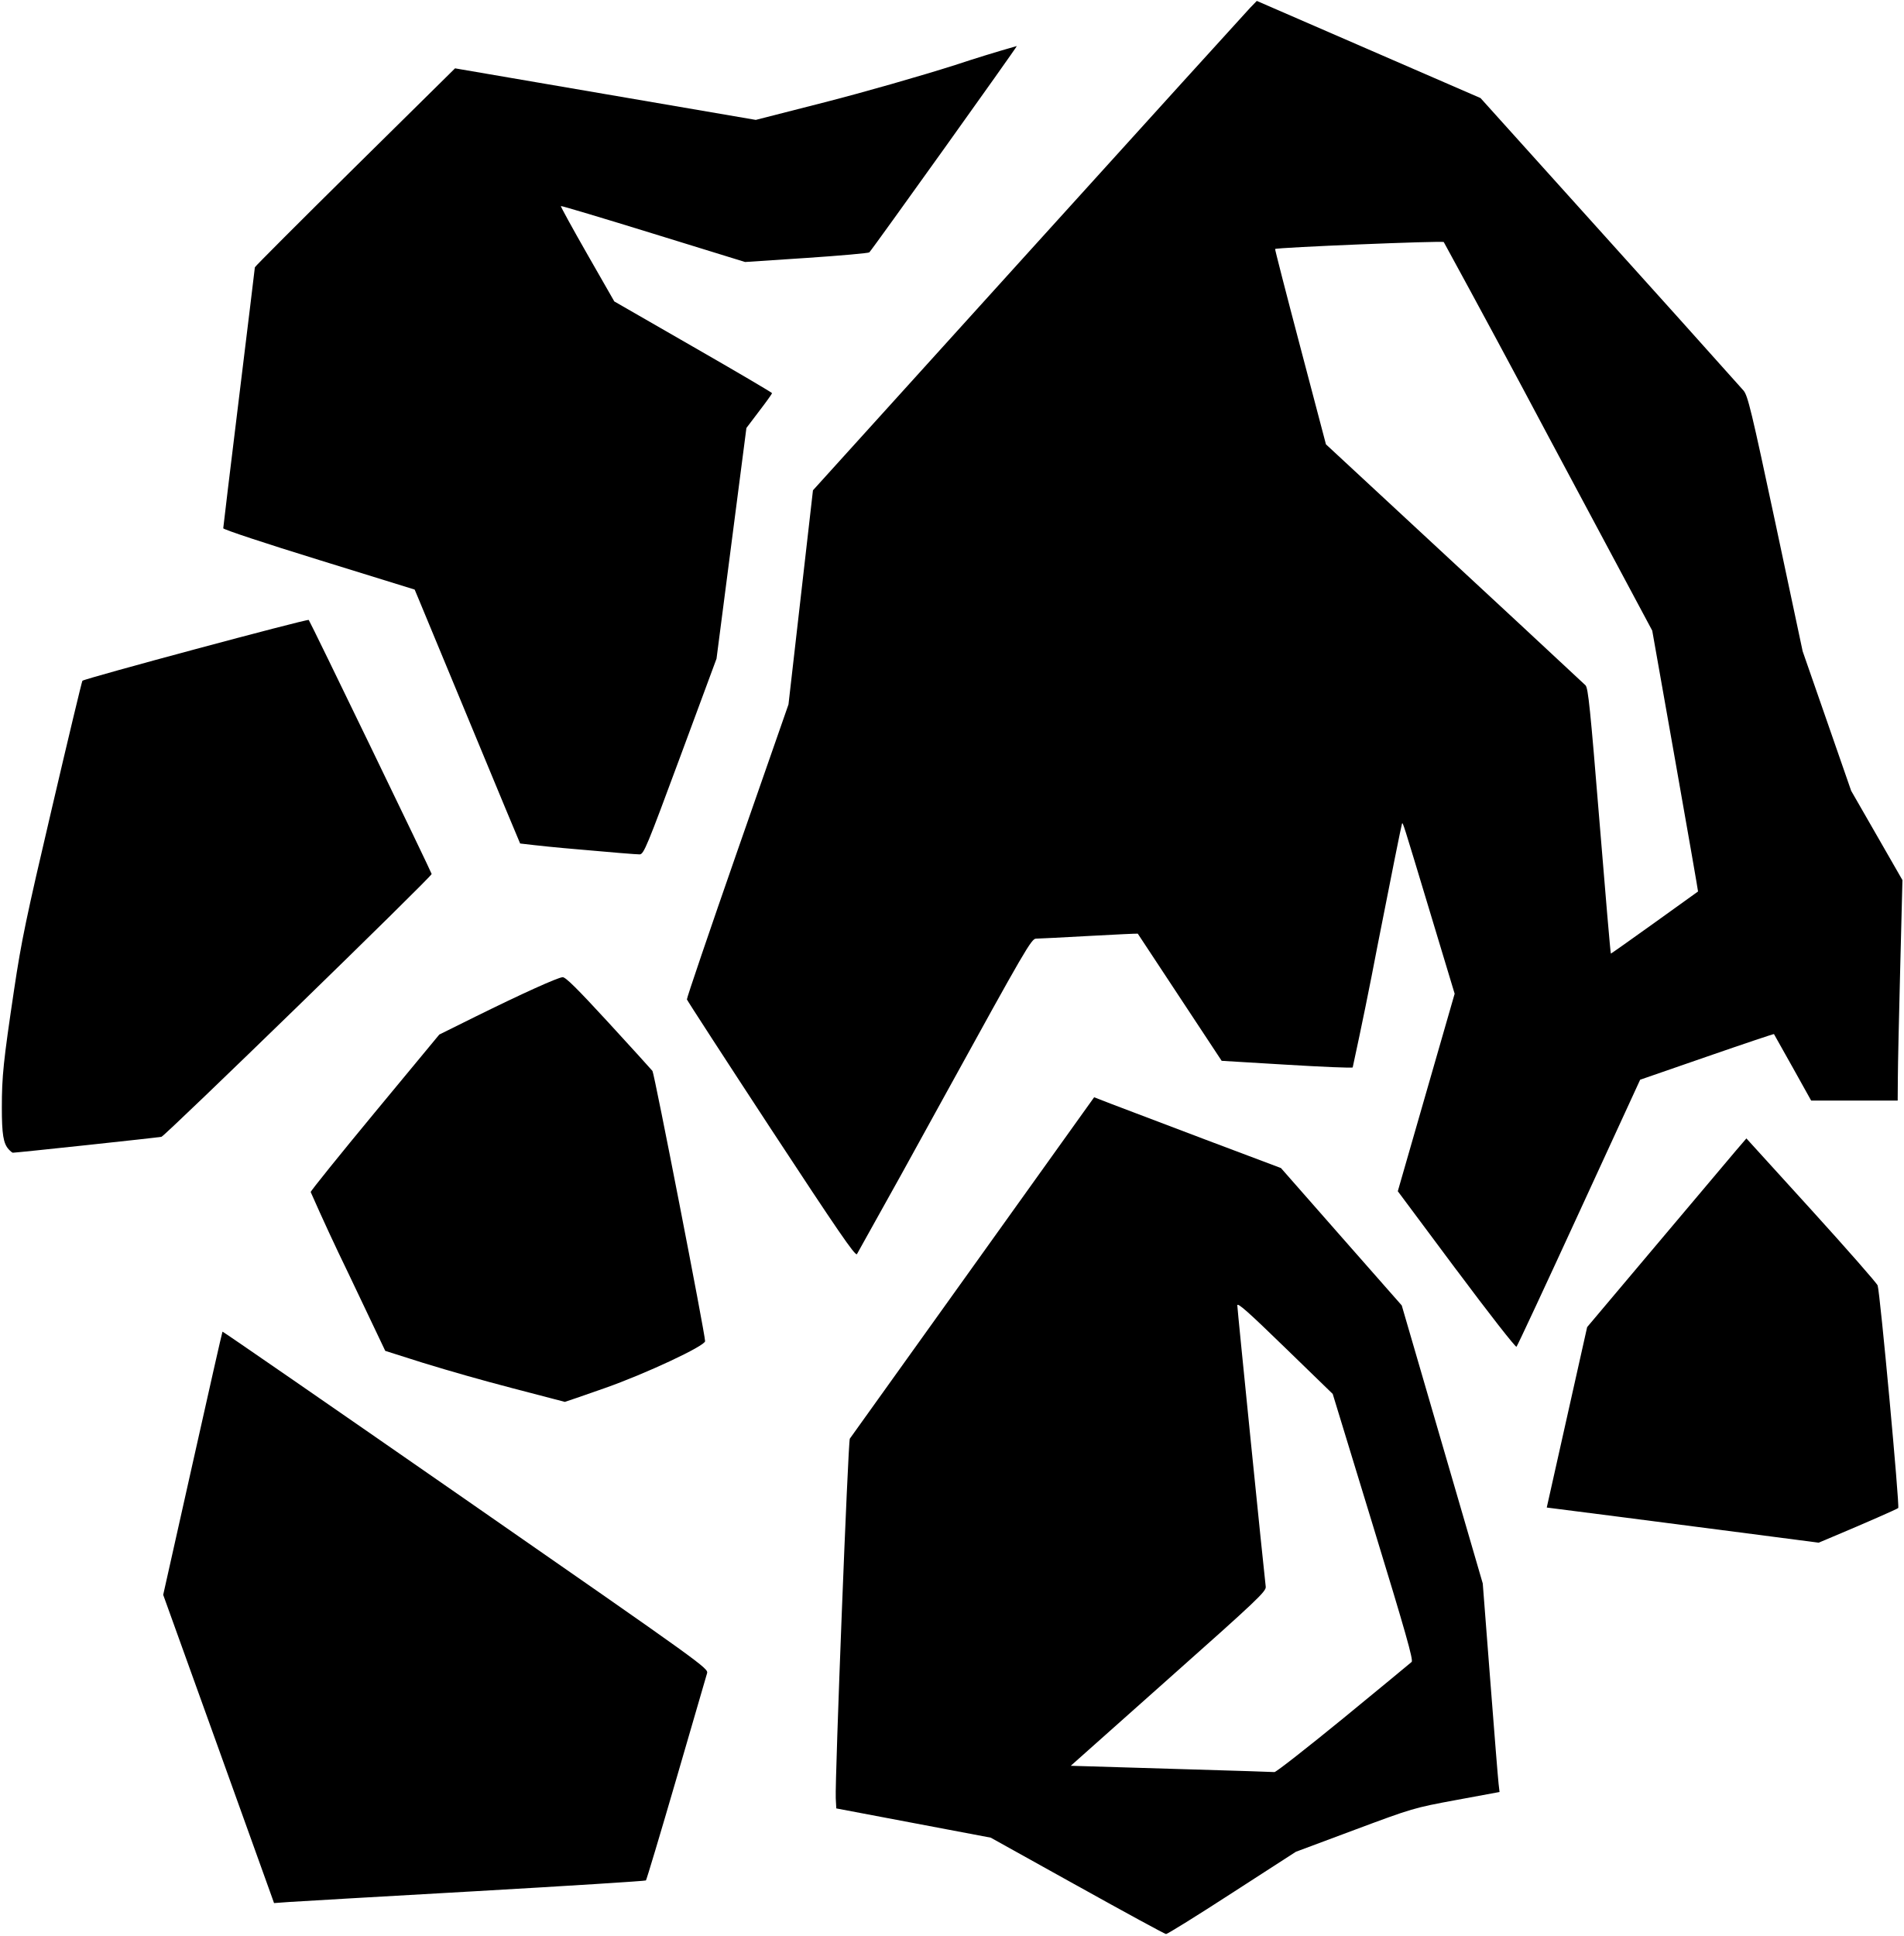
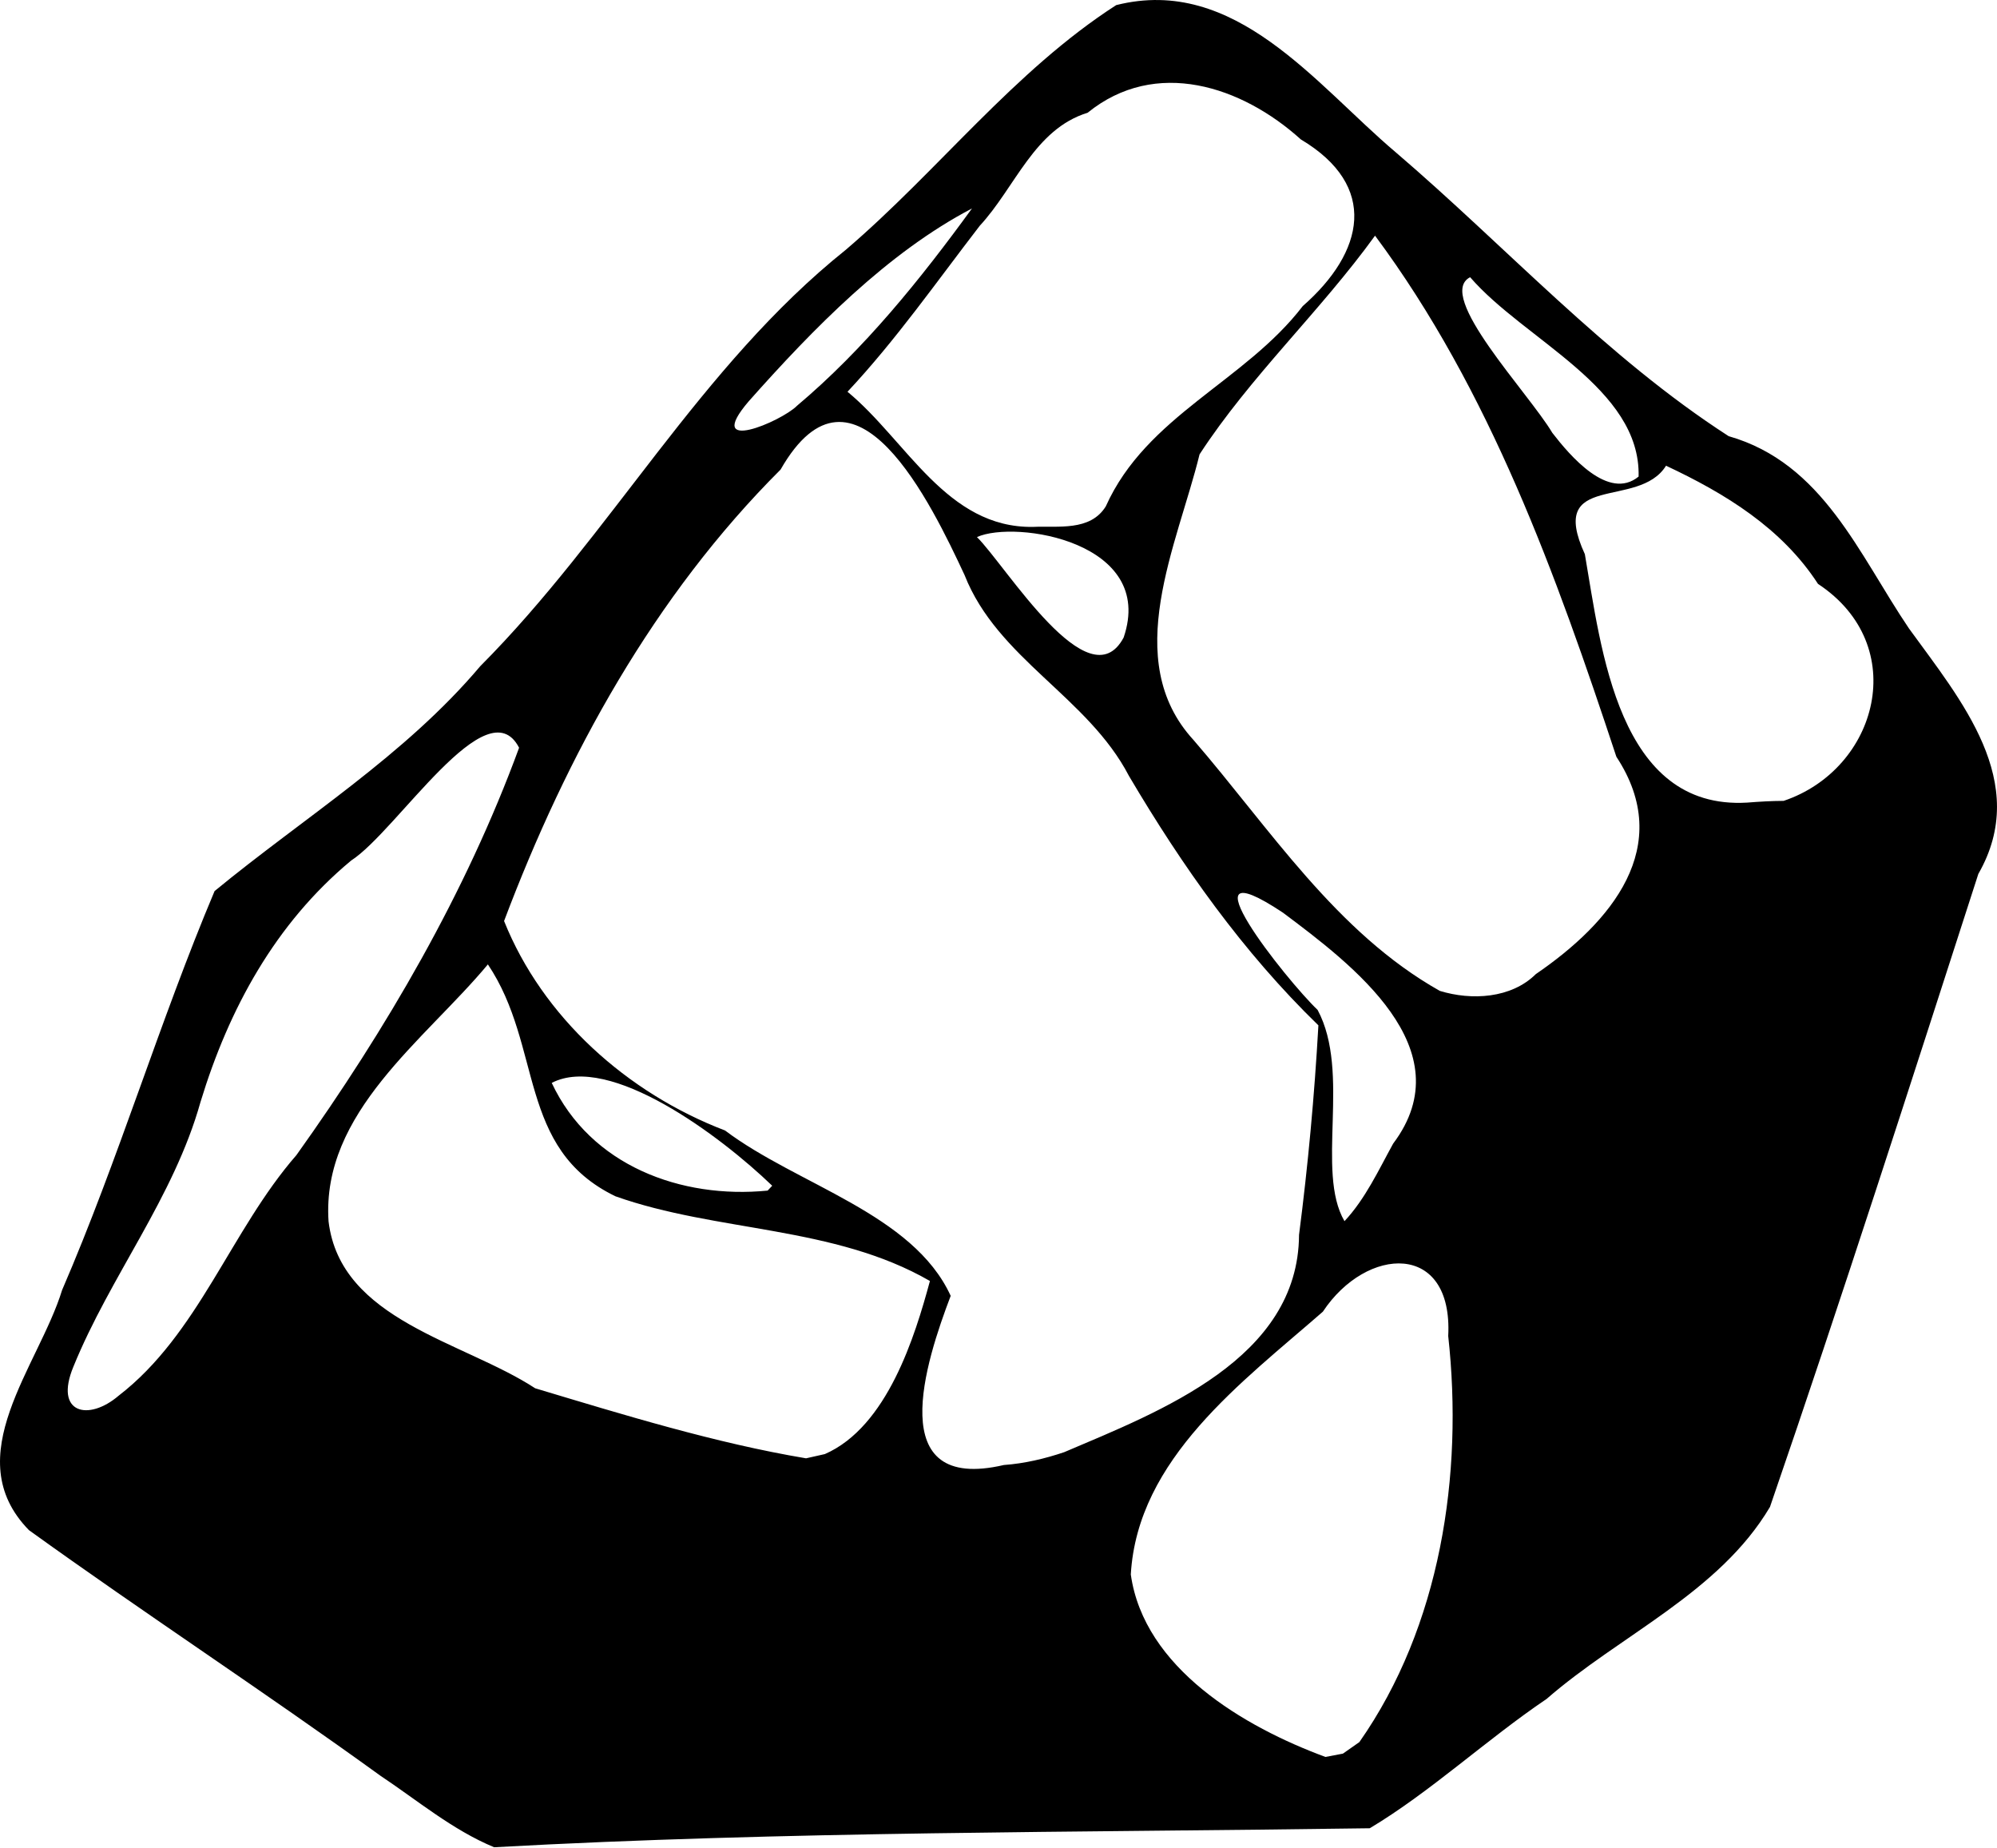
- <svg xmlns="http://www.w3.org/2000/svg" xmlns:ns1="https://www.free-decompiler.com/flash" ns1:objectType="shape" width="35.15" height="35.75">
-   <path d="M.159 21.222c-.097-.108-.125-.276-.125-.77 0-.58.029-.855.226-2.174.135-.904.222-1.322.7-3.36.299-1.281.552-2.337.562-2.347.042-.042 4.16-1.148 4.18-1.123.03.035 2.27 4.665 2.27 4.691 0 .052-4.923 4.838-4.99 4.853s-2.685.295-2.745.294c-.011 0-.046-.029-.078-.064m10.515-5.538a29 29 0 0 1-1.068-.108c-.005-.006-.412-.985-.905-2.176l-.97-2.339-.073-.174-1.767-.547c-.983-.303-1.768-.563-1.768-.585s.132-1.11.292-2.417c.16-1.308.292-2.389.292-2.402s.832-.846 1.849-1.85l1.848-1.824 2.777.476 2.777.476 1.275-.326c.72-.184 1.768-.484 2.406-.687a28 28 0 0 1 1.14-.351c.01.01-2.666 3.752-2.724 3.81-.015.015-.537.061-1.16.103l-1.135.075-1.695-.523c-.932-.288-1.7-.518-1.707-.51-.007.006.212.406.487.887l.5.874 1.457.838c.802.46 1.457.846 1.457.856s-.106.16-.237.33l-.237.313-.276 2.13-.276 2.13-.668 1.804c-.619 1.671-.674 1.804-.75 1.81-.044.002-.558-.04-1.141-.093m16.222 7.764-1.081-1.451.525-1.824.525-1.823-.462-1.53c-.502-1.664-.492-1.632-.51-1.612-.007.007-.21 1.018-.451 2.247a89 89 0 0 1-.46 2.256c-.01.013-.56-.01-1.22-.05l-1.2-.072-.772-1.17-.777-1.178c-.003-.004-.407.015-.897.042s-.933.05-.983.05c-.084.001-.197.194-1.68 2.889a346 346 0 0 1-1.627 2.937c-.03.04-.356-.435-1.584-2.306-.85-1.297-1.55-2.376-1.556-2.398-.005-.023.415-1.257.933-2.744l.943-2.703.226-1.977.226-1.977 3.974-4.39C21.174 2.25 23.018.217 23.086.146l.125-.129 2.066.897 2.066.897 2.383 2.646A729 729 0 0 1 32.2 7.212c.08.097.144.359.592 2.461l.5 2.353.448 1.288.448 1.289.474.825.473.824-.041 1.615c-.023.888-.043 1.804-.044 2.036l-.003.42h-1.598l-.34-.61-.347-.618c-.004-.005-.562.182-1.24.417l-1.231.426-1.127 2.45c-.62 1.349-1.14 2.465-1.157 2.481-.016.016-.516-.624-1.11-1.421m3.661-6.41.802-.576c.003-.002-.186-1.087-.42-2.41l-.426-2.407-1.91-3.572a345 345 0 0 0-1.94-3.603c-.027-.027-3.086.099-3.115.128-.005.005.204.82.465 1.808l.474 1.799 2.368 2.196a891 891 0 0 1 2.426 2.254c.049.05.088.432.257 2.506.11 1.347.204 2.448.211 2.448s.37-.257.808-.571" />
-   <path d="m19.894 34.822-1.597-.888-1.426-.27-1.426-.27-.01-.187c-.017-.331.228-6.6.26-6.641.017-.022 1.039-1.45 2.271-3.172l2.241-3.132.333.129 1.725.654 1.392.524 1.115 1.269 1.116 1.268.748 2.567.748 2.567.137 1.77c.075.973.145 1.84.155 1.925l.018.156-.796.147c-.788.146-.808.152-1.881.552l-1.085.405-1.177.76c-.647.42-1.196.76-1.22.759s-.762-.403-1.64-.892m4.914-3.093c.67-.55 1.239-1.018 1.262-1.04.034-.033-.114-.555-.708-2.495l-.75-2.454-.882-.856c-.68-.661-.88-.838-.88-.779 0 .066.492 4.93.525 5.195.01.086-.15.239-1.795 1.7l-1.806 1.607.344.01 1.855.056c.832.024 1.535.047 1.563.05.029.002.6-.445 1.272-.994M9.466 25.635a41 41 0 0 1-1.657-.47l-.694-.22-.689-1.448a44 44 0 0 1-.688-1.485c0-.021.534-.684 1.187-1.473l1.188-1.435.676-.335c.84-.415 1.506-.717 1.601-.724.054-.005.27.21.846.836.425.463.791.866.814.895.034.044.973 4.864.972 4.99 0 .088-1.106.605-1.851.866-.404.142-.737.257-.739.255zm-4.44 9.408-1.023-2.846-.989-2.747.543-2.424c.298-1.333.546-2.43.552-2.436.005-.007 2.027 1.39 4.493 3.102 4.418 3.068 4.483 3.115 4.456 3.207l-.567 1.949c-.297 1.02-.55 1.865-.562 1.876s-1.438.101-3.167.2c-1.73.098-3.27.187-3.423.198l-.278.02zm27.341-6.715-2.51-.325-1.291-.165.373-1.666.373-1.666 1.277-1.515 1.47-1.743.194-.226 1.2 1.32c.66.727 1.21 1.354 1.224 1.395.044.125.41 4.086.38 4.11-.025.022-.604.276-1.213.532l-.257.108z" />
+ <svg xmlns="http://www.w3.org/2000/svg" width="96.971mm" height="89.681mm" viewBox="0 0 96.971 89.681" version="1.1" xml:space="preserve">
+   <path style="fill:#000000" d="m 18.447,86.191 c -5.613,-4.06 -11.433,-7.865 -17.042,-11.905 -3.486,-3.569 0.476,-7.957 1.61,-11.655 2.744,-6.35 4.721,-13.01 7.405,-19.371 4.343,-3.574 9.221,-6.564 12.9,-10.917 6.352,-6.377 10.666,-14.549 17.752,-20.217 4.482,-3.828 8.161,-8.678 13.129,-11.878 5.782,-1.458 9.69,3.863 13.568,7.141 5.376,4.597 10.21,9.94 16.171,13.786 4.582,1.308 6.323,5.741 8.755,9.334 2.511,3.467 5.927,7.465 3.37,11.918 -3.315,10.26 -6.611,20.546 -10.118,30.732 -2.466,4.166 -7.28,6.215 -10.846,9.321 -2.914,1.968 -5.637,4.515 -8.588,6.279 -14.175,0.207 -28.361,0.14 -42.519,0.922 -2.019,-0.835 -3.738,-2.287 -5.548,-3.49 z m 47.563,-1.617 c 3.939,-5.621 5.055,-12.971 4.313,-19.713 0.239,-4.598 -3.972,-4.377 -6.087,-1.181 -3.903,3.412 -9,7.126 -9.326,12.758 0.641,4.552 5.51,7.405 9.452,8.859 l 0.848,-0.161 0.801,-0.562 z m -14.323,-14.078 c 4.662,-1.986 11.357,-4.528 11.392,-10.545 0.436,-3.378 0.75,-6.771 0.94,-10.172 -3.665,-3.558 -6.607,-7.721 -9.199,-12.109 -1.998,-3.84 -6.383,-5.687 -7.982,-9.751 -1.582,-3.39 -5.373,-11.351 -8.935,-5.121 -6.144,6.133 -10.382,13.849 -13.426,21.916 1.87,4.665 5.959,8.345 10.731,10.17 3.502,2.643 9.121,4.029 10.956,8.027 -1.214,3.19 -3.31,9.586 2.581,8.213 1.004,-0.072 1.99,-0.306 2.942,-0.627 z m -11.635,0.098 c 3.037,-1.325 4.382,-5.736 5.104,-8.404 -4.67,-2.695 -10.336,-2.361 -15.271,-4.112 -4.786,-2.31 -3.514,-7.27 -6.194,-11.258 -3.06,3.678 -8.09,7.186 -7.737,12.476 0.578,4.813 6.544,5.822 10.034,8.103 4.307,1.292 8.749,2.662 13.152,3.4 l 0.911,-0.205 z M 5.761,67.759 c 3.881,-2.988 5.446,-8.025 8.632,-11.679 4.364,-6.111 8.226,-12.721 10.813,-19.778 -1.553,-3.007 -5.926,4.042 -8.157,5.478 -3.678,3.055 -5.935,7.194 -7.312,11.717 -1.3,4.646 -4.381,8.447 -6.175,12.859 -0.941,2.277 0.74,2.653 2.2,1.402 z M 67.649,55.521 c 3.462,-4.601 -2.012,-8.712 -5.352,-11.213 -5.137,-3.41 0.159,3.27 1.684,4.722 1.632,3.044 -0.109,7.837 1.305,10.256 1.018,-1.091 1.65,-2.471 2.363,-3.765 z m -30.152,2.045 c -2.512,-2.423 -7.898,-6.45 -10.706,-4.993 1.888,4.024 6.288,5.643 10.483,5.229 z m 37.085,-10.278 c 3.642,-2.492 6.776,-6.188 3.906,-10.55 -2.917,-8.822 -6.136,-17.786 -11.718,-25.297 -2.659,3.677 -6.054,6.829 -8.522,10.618 -1.07,4.38 -3.869,9.978 -0.291,13.869 3.701,4.284 6.922,9.345 11.96,12.179 1.534,0.471 3.467,0.371 4.665,-0.82 z m 12.026,-8.406 c 4.589,-1.542 6.198,-7.556 1.671,-10.535 -1.762,-2.715 -4.516,-4.395 -7.379,-5.737 -1.337,2.156 -5.799,0.249 -3.942,4.295 0.797,4.597 1.609,12.432 7.883,12.06 0.588,-0.047 1.177,-0.081 1.767,-0.084 z m -32.046,-7.93 c 1.582,-4.644 -5.251,-5.722 -7.123,-4.878 1.41,1.391 5.436,8.042 7.123,4.878 z m -0.867,-6.368 c 1.979,-4.408 6.752,-6.055 9.565,-9.724 2.996,-2.624 3.695,-5.834 -0.093,-8.091 -2.864,-2.588 -7.047,-3.978 -10.354,-1.295 -2.591,0.797 -3.515,3.627 -5.236,5.485 -2.097,2.719 -4.071,5.55 -6.424,8.06 2.871,2.367 4.816,6.625 9.01,6.561 1.208,-0.056 2.773,0.226 3.531,-0.994 z m 25.873,-1.447 c 0.105,-4.314 -5.536,-6.62 -8.181,-9.679 -1.711,0.878 2.837,5.611 3.99,7.554 0.843,1.091 2.723,3.325 4.191,2.125 z M 38.699,19.701 c 3.268,-2.749 6.003,-6.149 8.498,-9.58 -4.104,2.146 -7.706,5.83 -10.842,9.363 -2.221,2.598 1.572,0.989 2.344,0.218 z" />
</svg>
